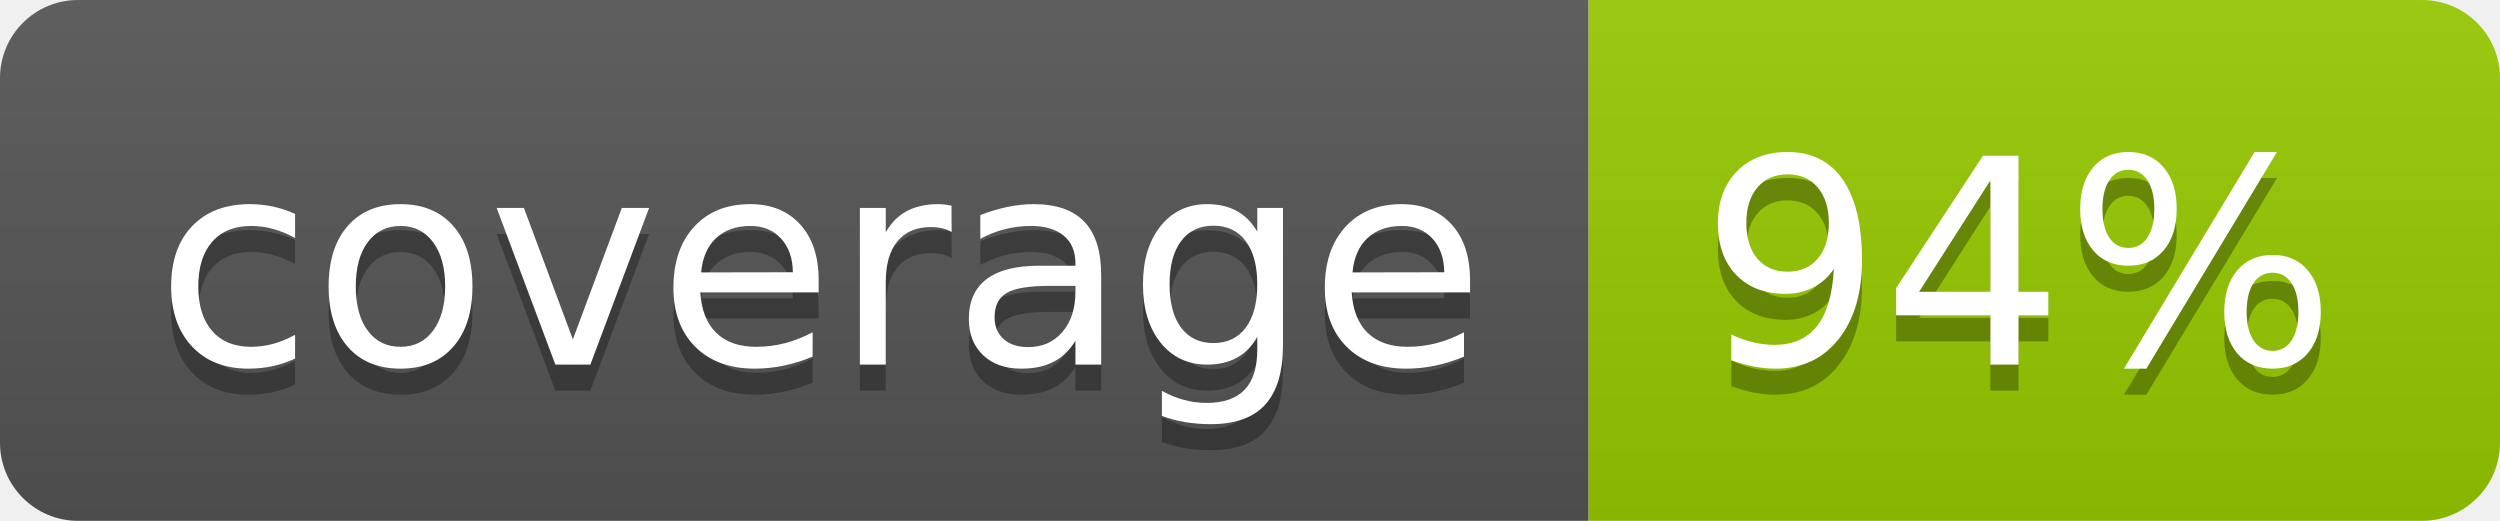
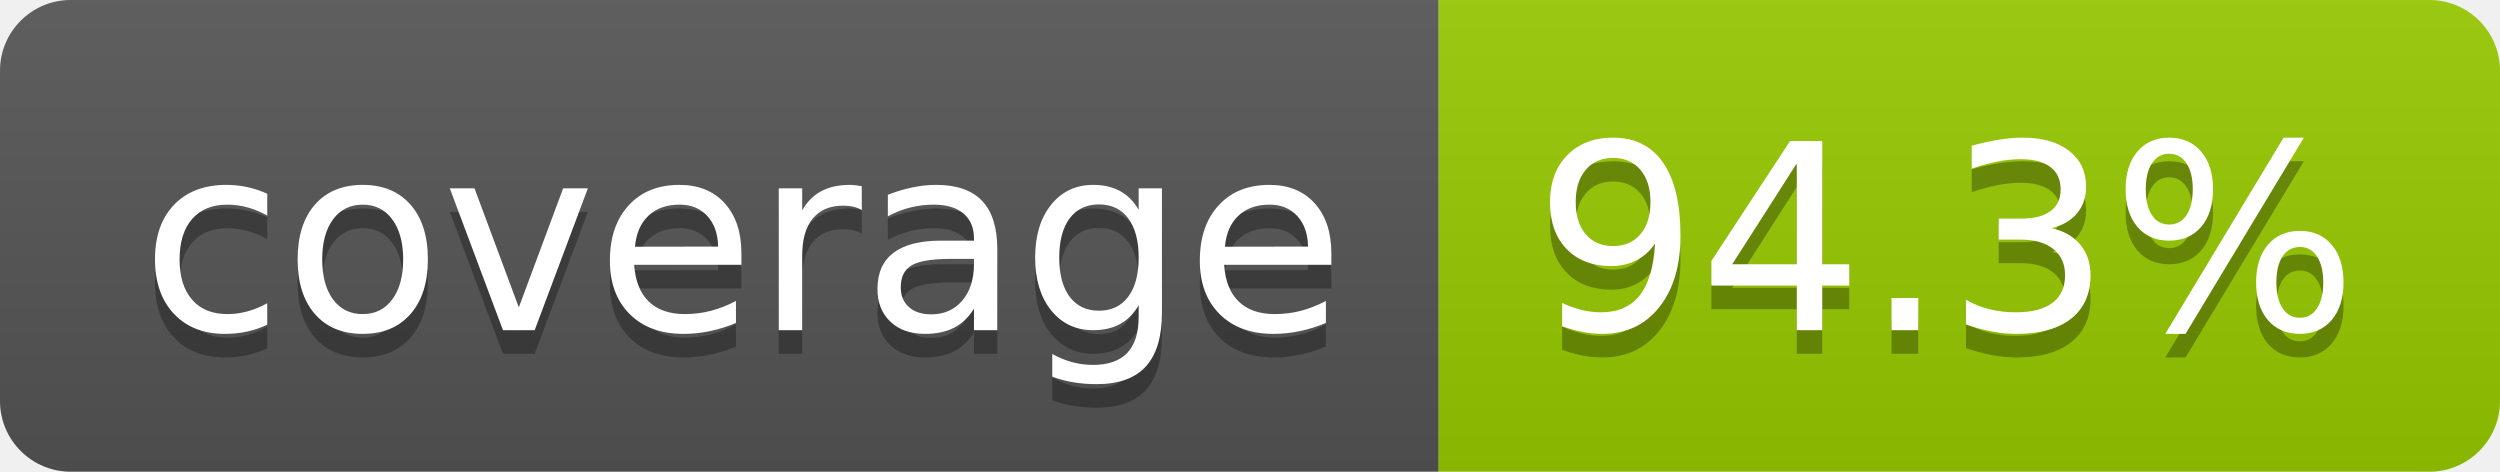
- <svg xmlns="http://www.w3.org/2000/svg" width="96" height="20" role="img" aria-label="coverage: 94%">
+ <svg xmlns="http://www.w3.org/2000/svg" width="106" height="20" role="img" aria-label="coverage: 94.3%">
  <linearGradient id="s" x2="0" y2="100%">
    <stop offset="0" stop-color="#bbb" stop-opacity=".1" />
    <stop offset="1" stop-opacity=".1" />
  </linearGradient>
  <clipPath id="r">
-     <rect width="96" height="20" rx="3" fill="#fff" />
+     <rect width="106" height="20" rx="3" fill="#fff" />
  </clipPath>
  <g clip-path="url(#r)">
    <rect width="61" height="20" fill="#555" />
-     <rect x="61" width="35" height="20" fill="#97ca00" />
-     <rect width="96" height="20" fill="url(#s)" />
+     <rect x="61" width="45" height="20" fill="#97ca00" />
+     <rect width="106" height="20" fill="url(#s)" />
  </g>
  <g fill="#fff" text-anchor="middle" font-family="Verdana,Geneva,DejaVu Sans,sans-serif" text-rendering="geometricPrecision" font-size="110">
    <text aria-hidden="true" x="315" y="150" fill="#010101" fill-opacity=".3" transform="scale(.1)" textLength="510">coverage</text>
    <text x="315" y="140" transform="scale(.1)" fill="#fff" textLength="510">coverage</text>
-     <text aria-hidden="true" x="775" y="150" fill="#010101" fill-opacity=".3" transform="scale(.1)" textLength="245">94%</text>
-     <text x="775" y="140" transform="scale(.1)" fill="#fff" textLength="245">94%</text>
+     <text aria-hidden="true" x="825" y="150" fill="#010101" fill-opacity=".3" transform="scale(.1)" textLength="350">94.3%</text>
+     <text x="825" y="140" transform="scale(.1)" fill="#fff" textLength="350">94.3%</text>
  </g>
</svg>
